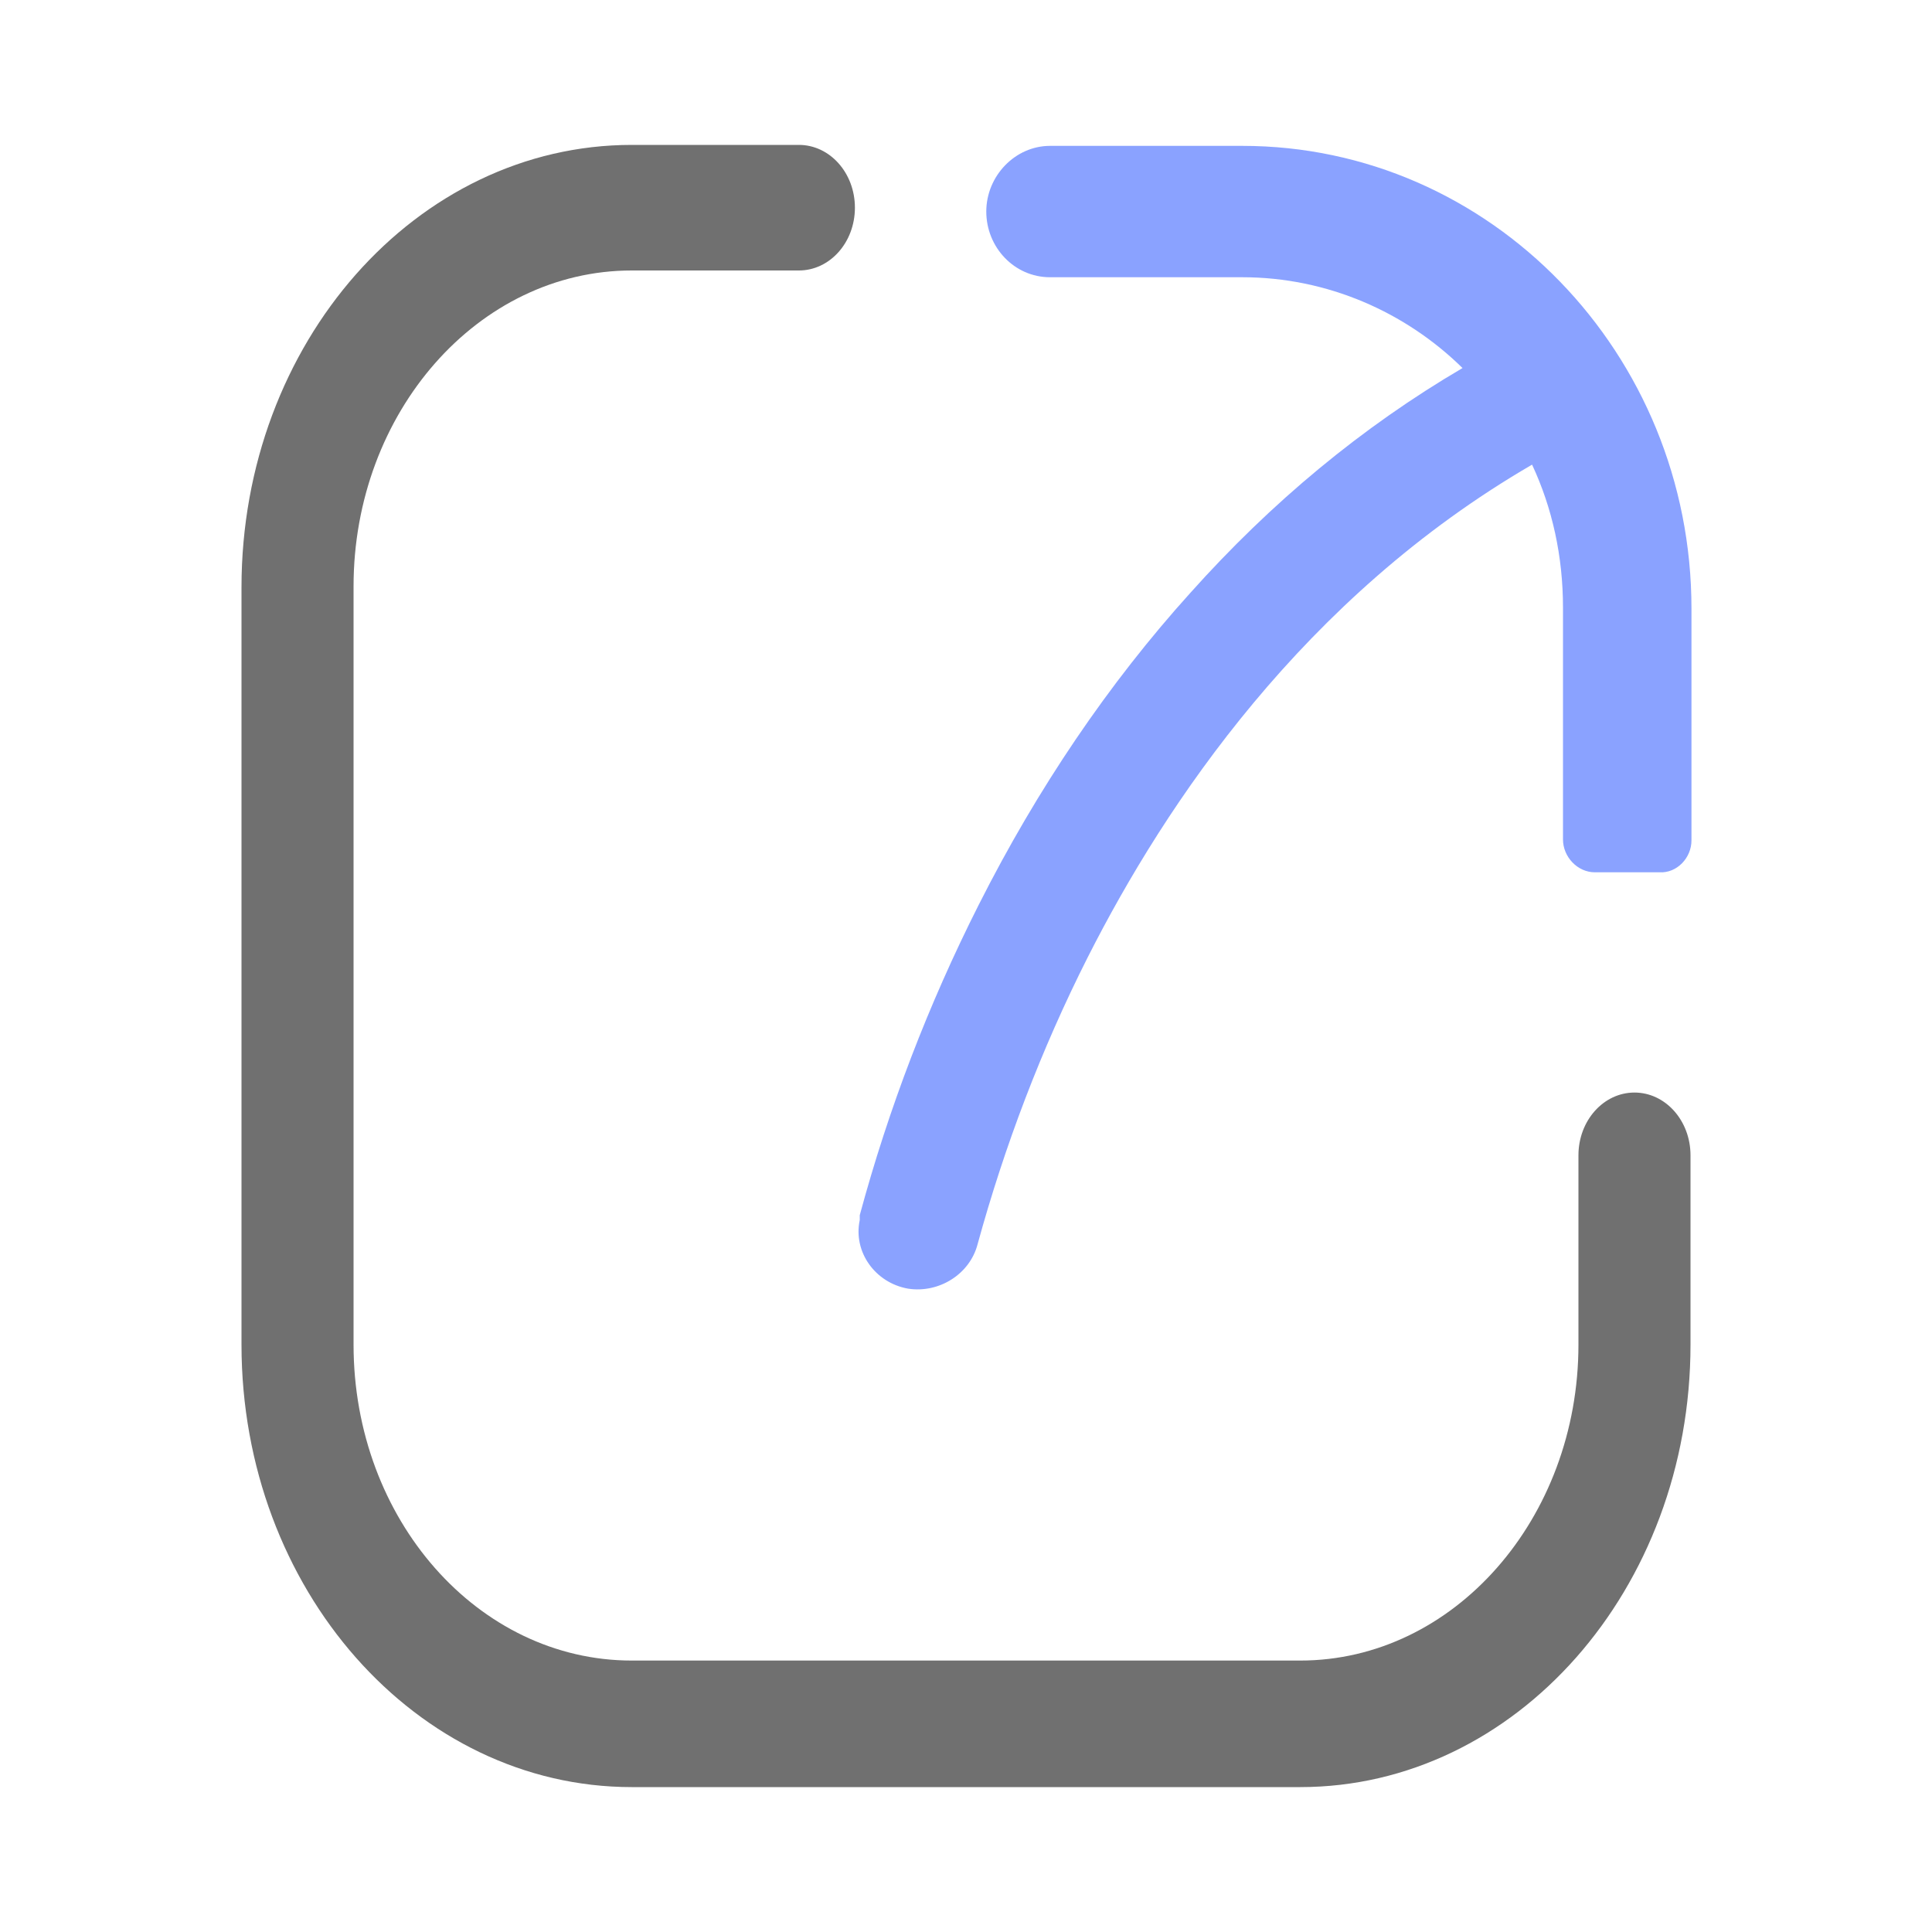
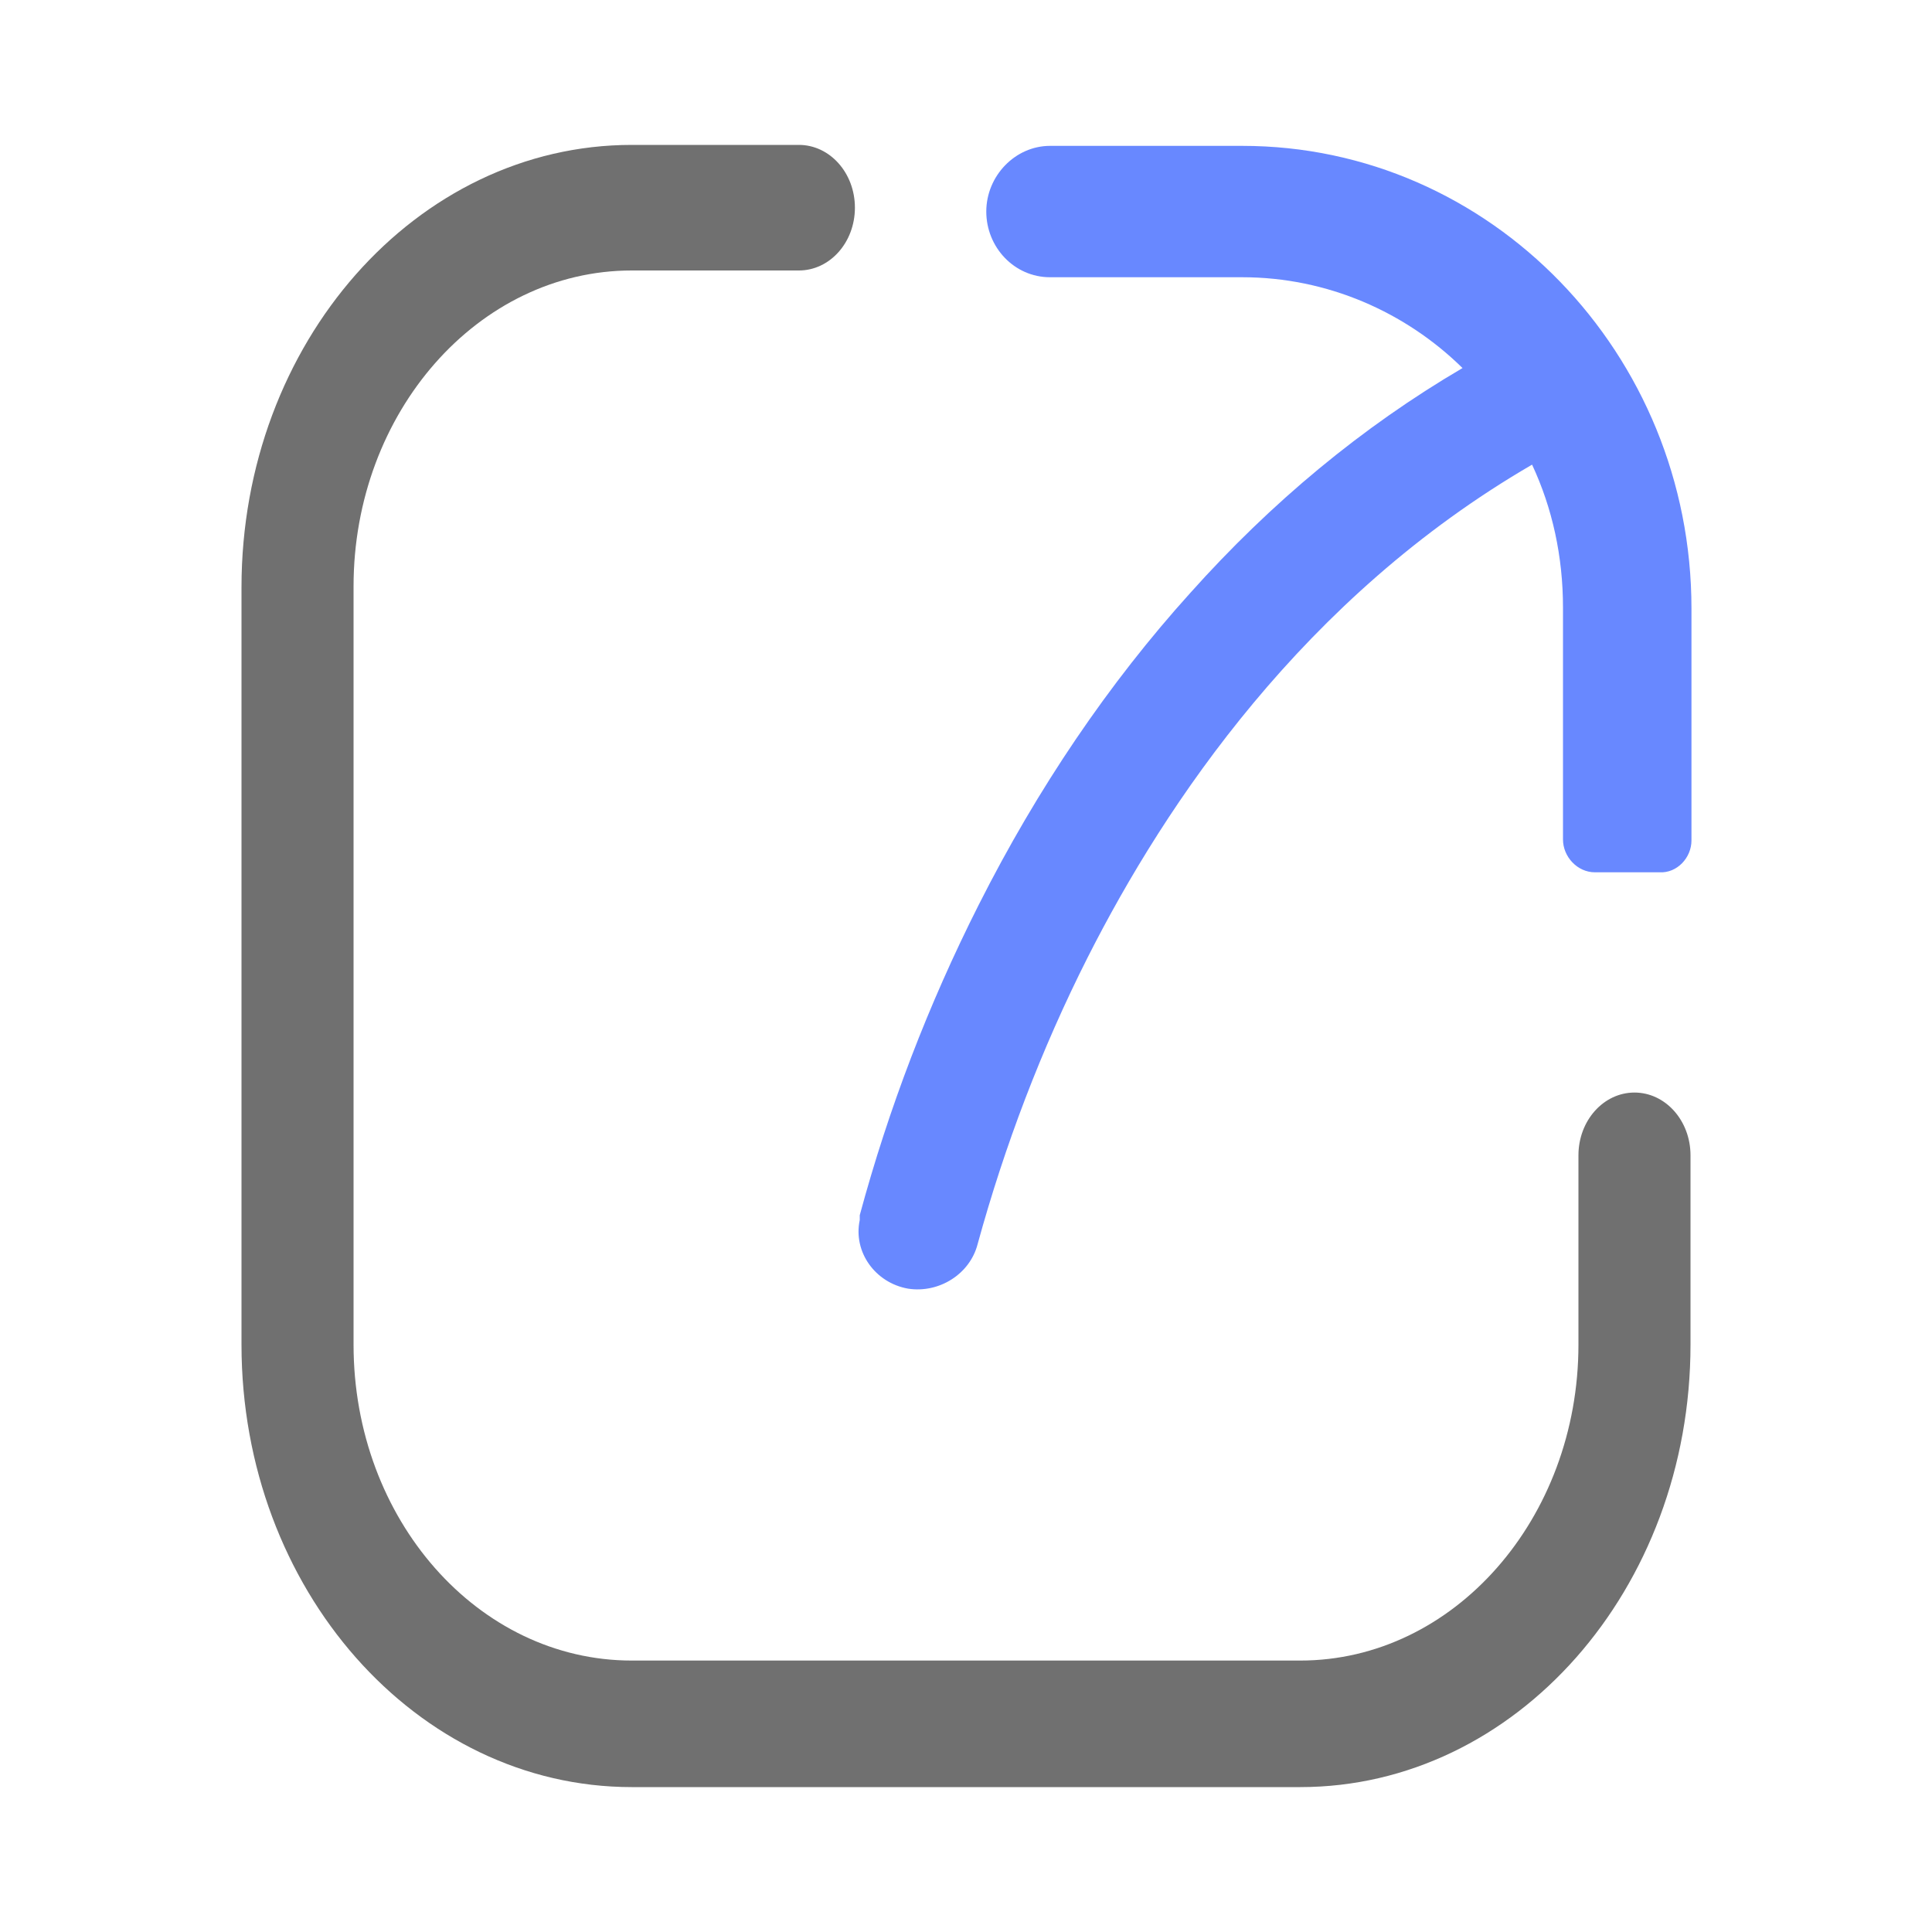
<svg xmlns="http://www.w3.org/2000/svg" id="_图层_1" data-name=" 图层 1" version="1.1" viewBox="0 0 200 200">
  <defs>
    <style>
      .cls-1 {
        fill: #587bff;
        isolation: isolate;
-         opacity: .7;
+         opacity: .9;
      }

      .cls-1, .cls-2 {
        stroke-width: 0px;
      }

      .cls-2 {
        fill: #707070;
      }
    </style>
  </defs>
  <path class="cls-2" d="M134.6,185h-69.2c-22.3,0-40.4-20.5-40.4-45.8V60.8c0-25.3,18.1-45.8,40.4-45.8h17.3c3.2,0,5.8,2.9,5.8,6.5s-2.6,6.5-5.8,6.5h-17.3c-15.9,0-28.8,14.7-28.8,32.7v78.5c0,18.1,12.9,32.7,28.8,32.7h69.2c15.9,0,28.8-14.7,28.8-32.7v-19.6c0-3.6,2.6-6.5,5.8-6.5s5.8,2.9,5.8,6.5v19.6c0,25.3-18.1,45.8-40.4,45.8Z" />
  <path class="cls-1" d="M128.6,15.1h-19.9c-3.6,0-6.6,3.1-6.6,6.8s2.9,6.8,6.6,6.8h19.9c8.8,0,16.9,3.6,22.8,9.4-10.4,6.1-19.8,13.9-28.2,23.3-8.4,9.3-15.8,20.2-21.9,32.3-5.2,10.3-9.3,21-12.3,32.1v.5c-.7,3.3,1.6,6.5,5,7.1h0c3.2.5,6.4-1.5,7.2-4.6,2.8-10.2,6.6-20.2,11.4-29.7,8.1-16,22.4-37.3,46-51,2.1,4.5,3.2,9.5,3.2,14.8v24c0,1.8,1.5,3.4,3.3,3.4h6.7c1.8.1,3.3-1.5,3.3-3.3v-24c0-26.4-20.8-47.9-46.5-47.9Z" />
</svg>
